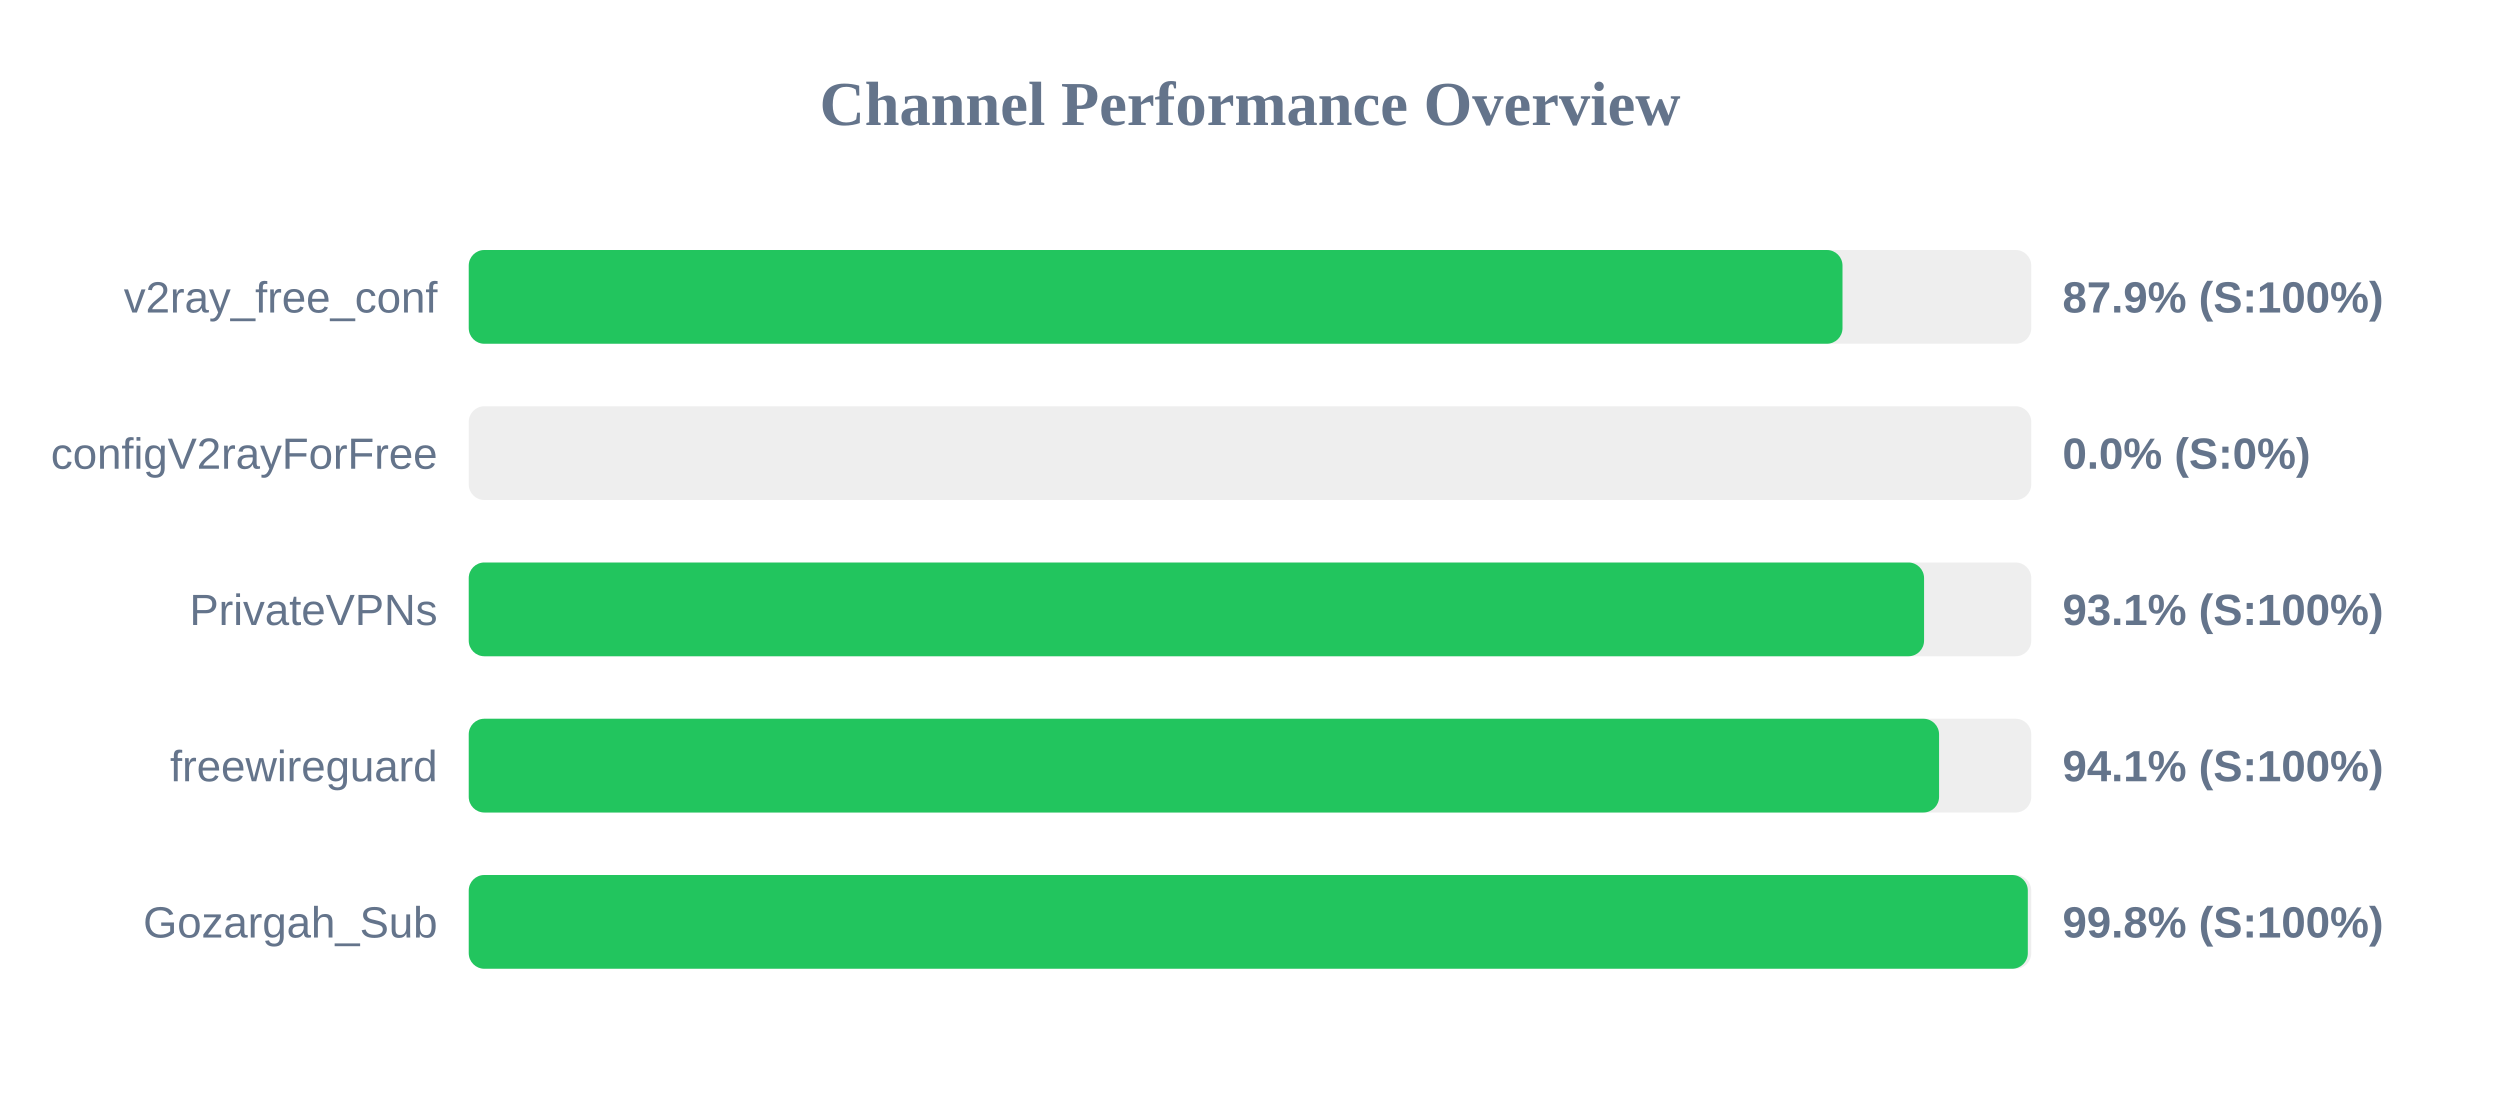
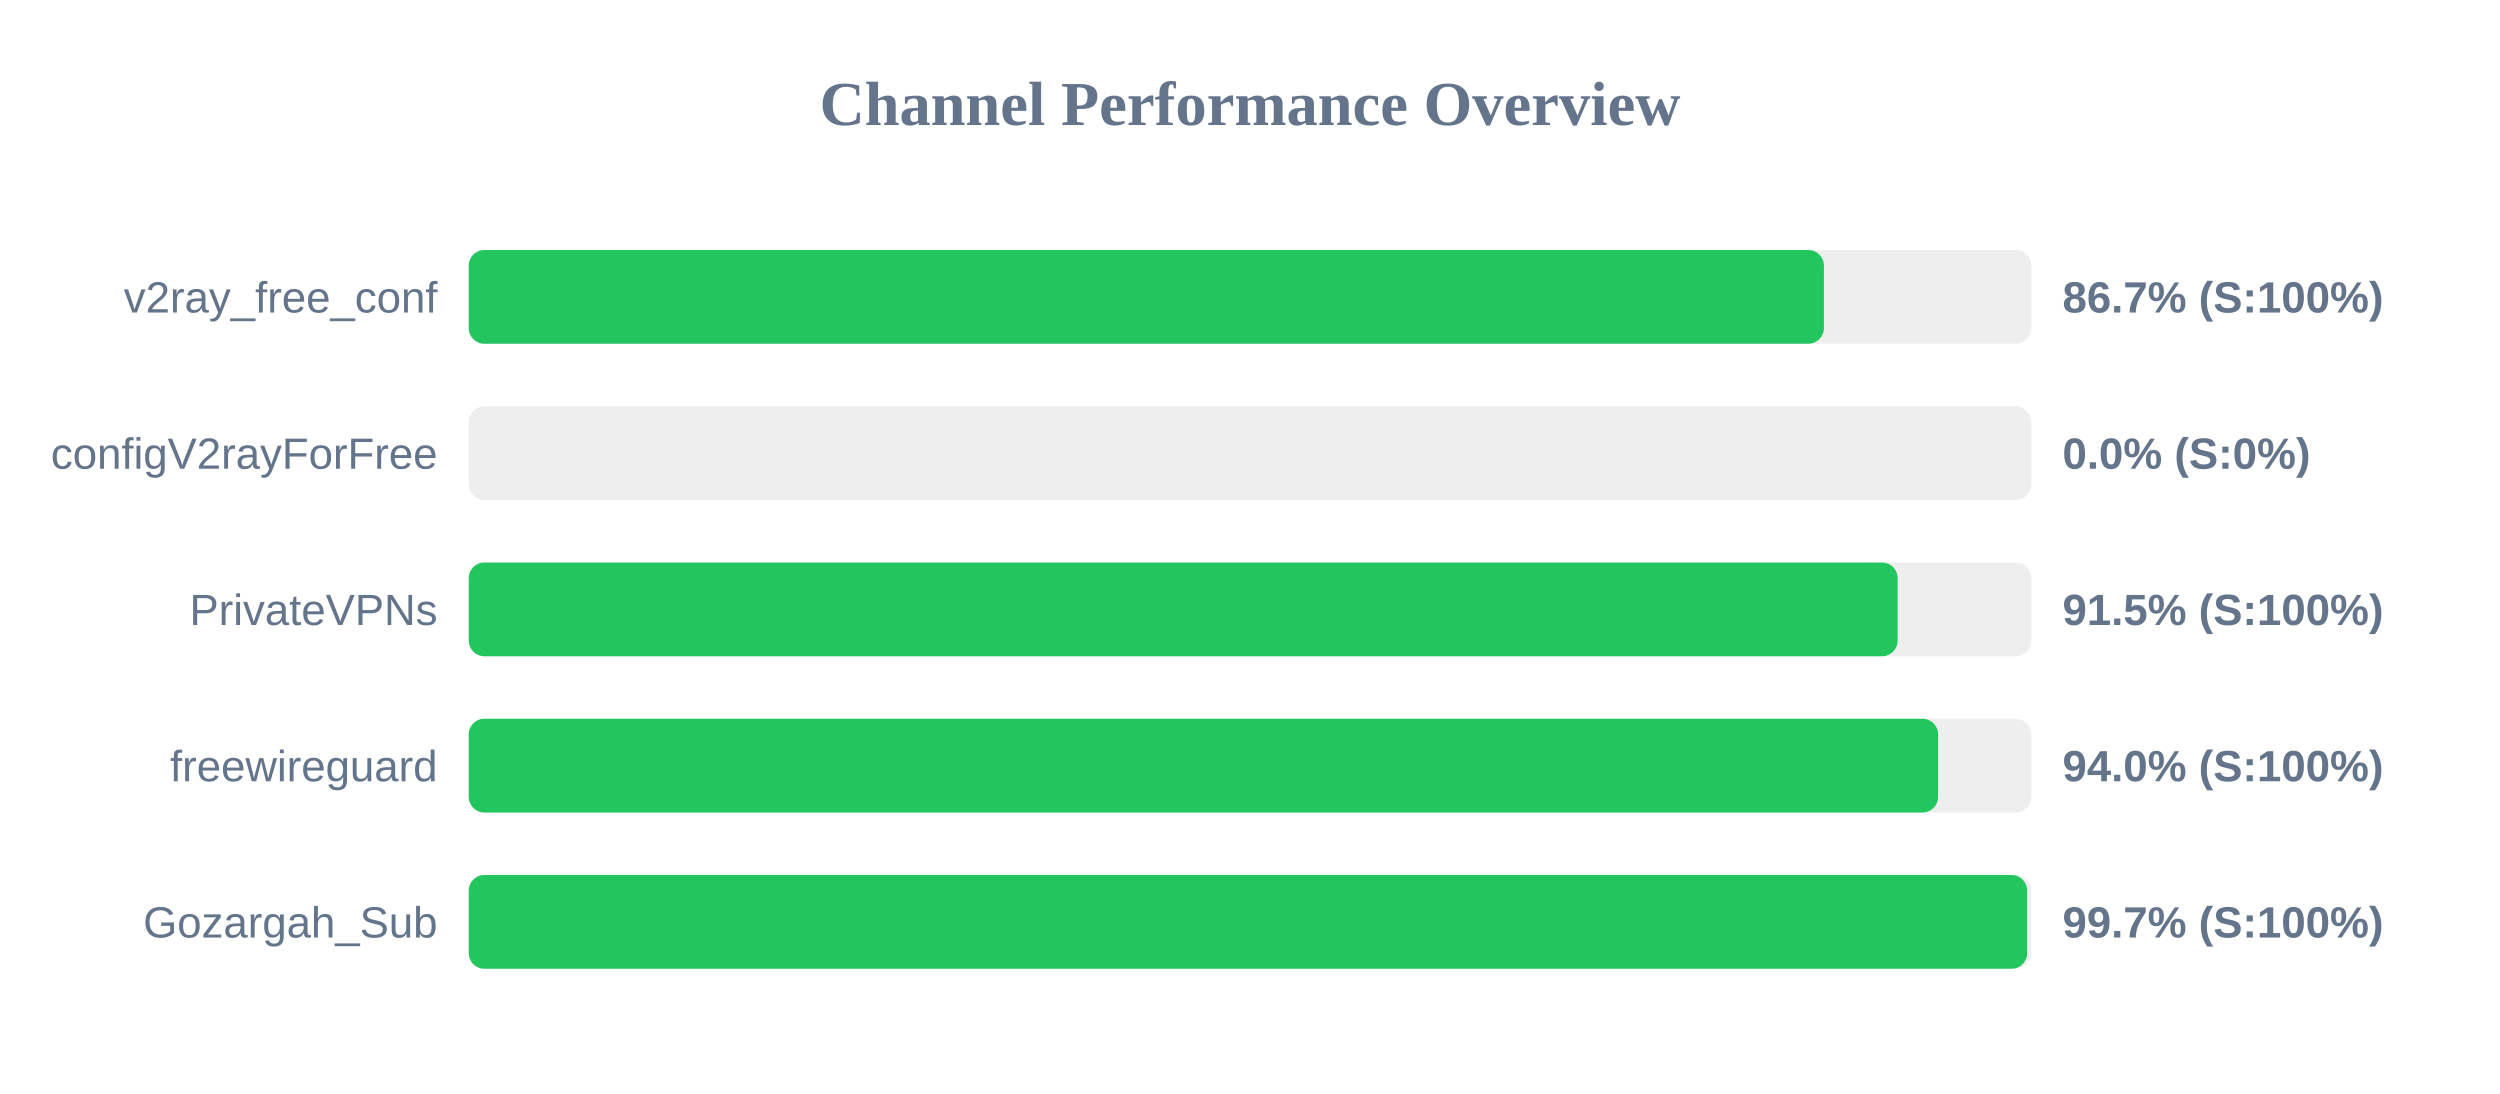
<svg xmlns="http://www.w3.org/2000/svg" width="800" height="350" version="1.1">
  <style>
        .row { font: 14px Arial; fill: #64748b; }
        .score { font: bold 14px Arial; fill: #64748b; }
    </style>
  <text x="400" y="40" text-anchor="middle" font-size="20px" font-weight="bold" fill="#64748b">Channel Performance Overview</text>
  <rect x="150" y="80" width="500" height="30" fill="#eee" rx="5" />
-   <rect x="150" y="80" width="439.6" height="30" fill="#22c55e" rx="5" />
+   <rect x="150" y="80" width="433.65" height="30" fill="#22c55e" rx="5" />
  <text x="140" y="100" text-anchor="end" class="row">v2ray_free_conf</text>
-   <text x="660" y="100" text-anchor="start" class="score">87.9% (S:100%)</text>
+   <text x="660" y="100" text-anchor="start" class="score">86.7% (S:100%)</text>
  <rect x="150" y="130" width="500" height="30" fill="#eee" rx="5" />
  <rect x="150" y="130" width="0.0" height="30" fill="#ef4444" rx="5" />
  <text x="140" y="150" text-anchor="end" class="row">configV2rayForFree</text>
  <text x="660" y="150" text-anchor="start" class="score">0.0% (S:0%)</text>
  <rect x="150" y="180" width="500" height="30" fill="#eee" rx="5" />
-   <rect x="150" y="180" width="465.7" height="30" fill="#22c55e" rx="5" />
+   <rect x="150" y="180" width="457.25" height="30" fill="#22c55e" rx="5" />
  <text x="140" y="200" text-anchor="end" class="row">PrivateVPNs</text>
-   <text x="660" y="200" text-anchor="start" class="score">93.1% (S:100%)</text>
+   <text x="660" y="200" text-anchor="start" class="score">91.5% (S:100%)</text>
  <rect x="150" y="230" width="500" height="30" fill="#eee" rx="5" />
-   <rect x="150" y="230" width="470.5" height="30" fill="#22c55e" rx="5" />
+   <rect x="150" y="230" width="470.2" height="30" fill="#22c55e" rx="5" />
  <text x="140" y="250" text-anchor="end" class="row">freewireguard</text>
-   <text x="660" y="250" text-anchor="start" class="score">94.1% (S:100%)</text>
+   <text x="660" y="250" text-anchor="start" class="score">94.0% (S:100%)</text>
  <rect x="150" y="280" width="500" height="30" fill="#eee" rx="5" />
-   <rect x="150" y="280" width="498.9" height="30" fill="#22c55e" rx="5" />
+   <rect x="150" y="280" width="498.7" height="30" fill="#22c55e" rx="5" />
  <text x="140" y="300" text-anchor="end" class="row">Gozargah_Sub</text>
-   <text x="660" y="300" text-anchor="start" class="score">99.8% (S:100%)</text>
+   <text x="660" y="300" text-anchor="start" class="score">99.7% (S:100%)</text>
</svg>
